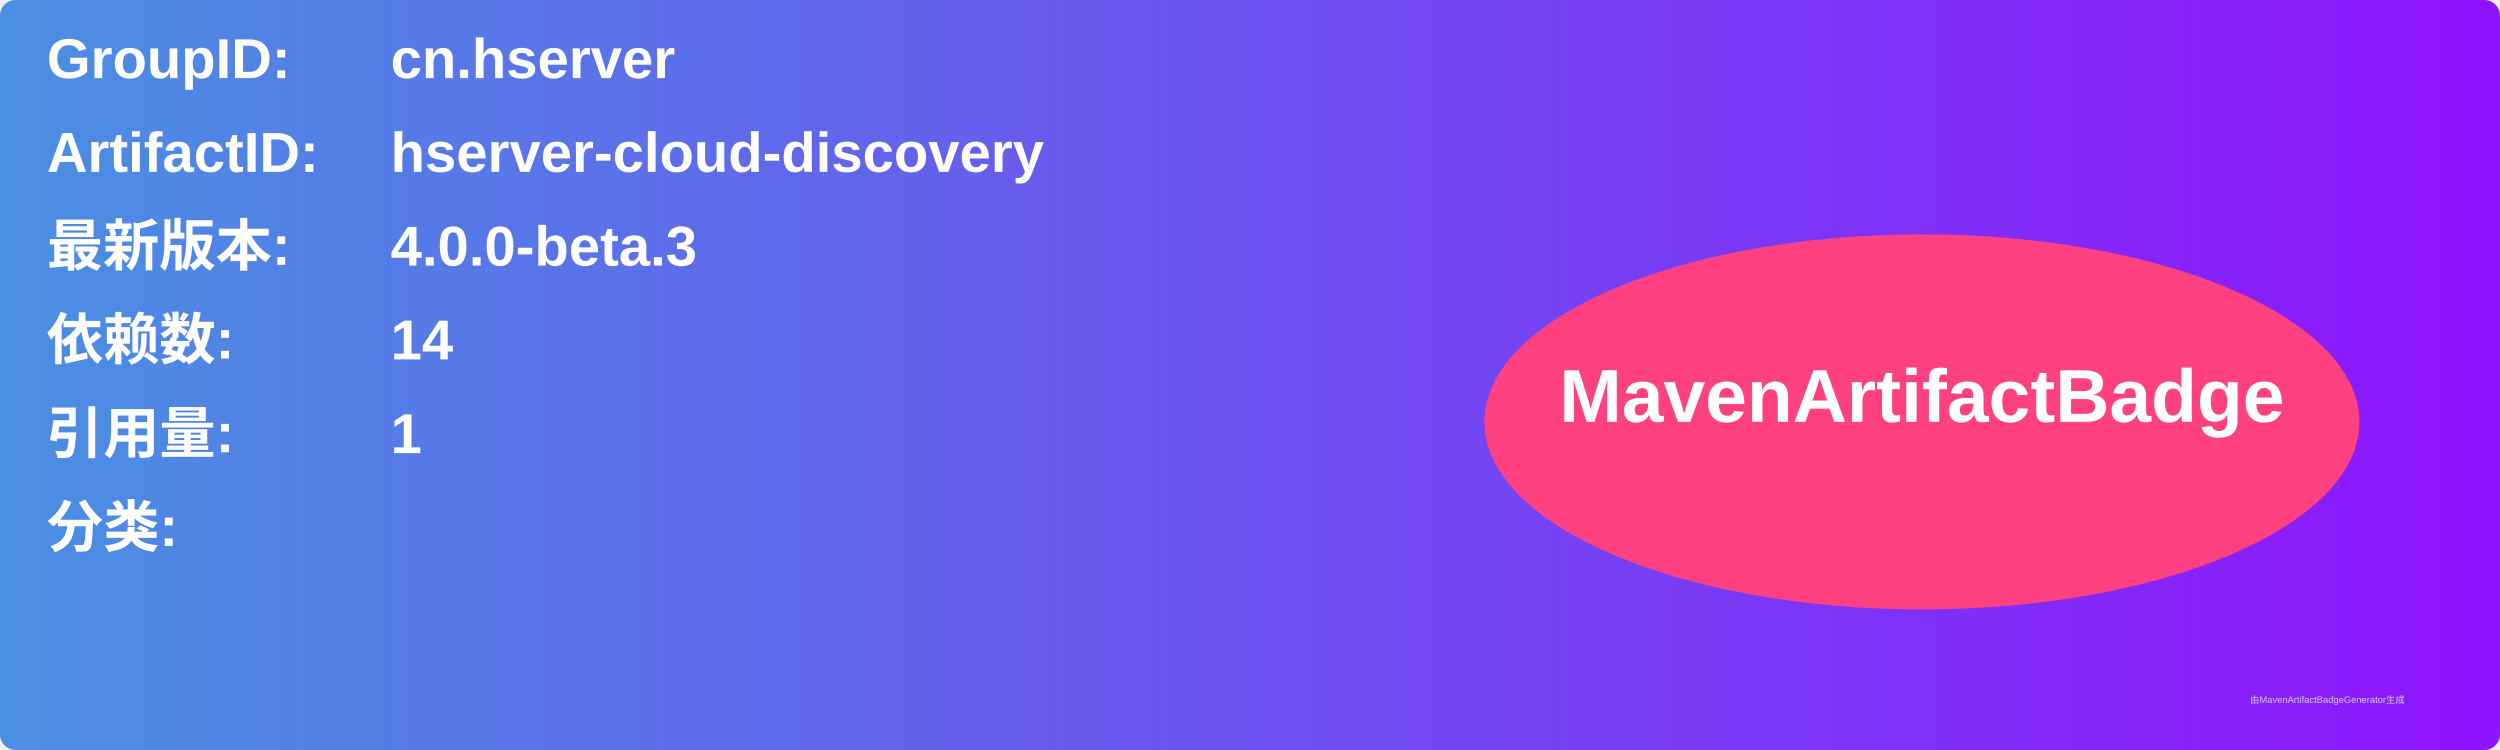
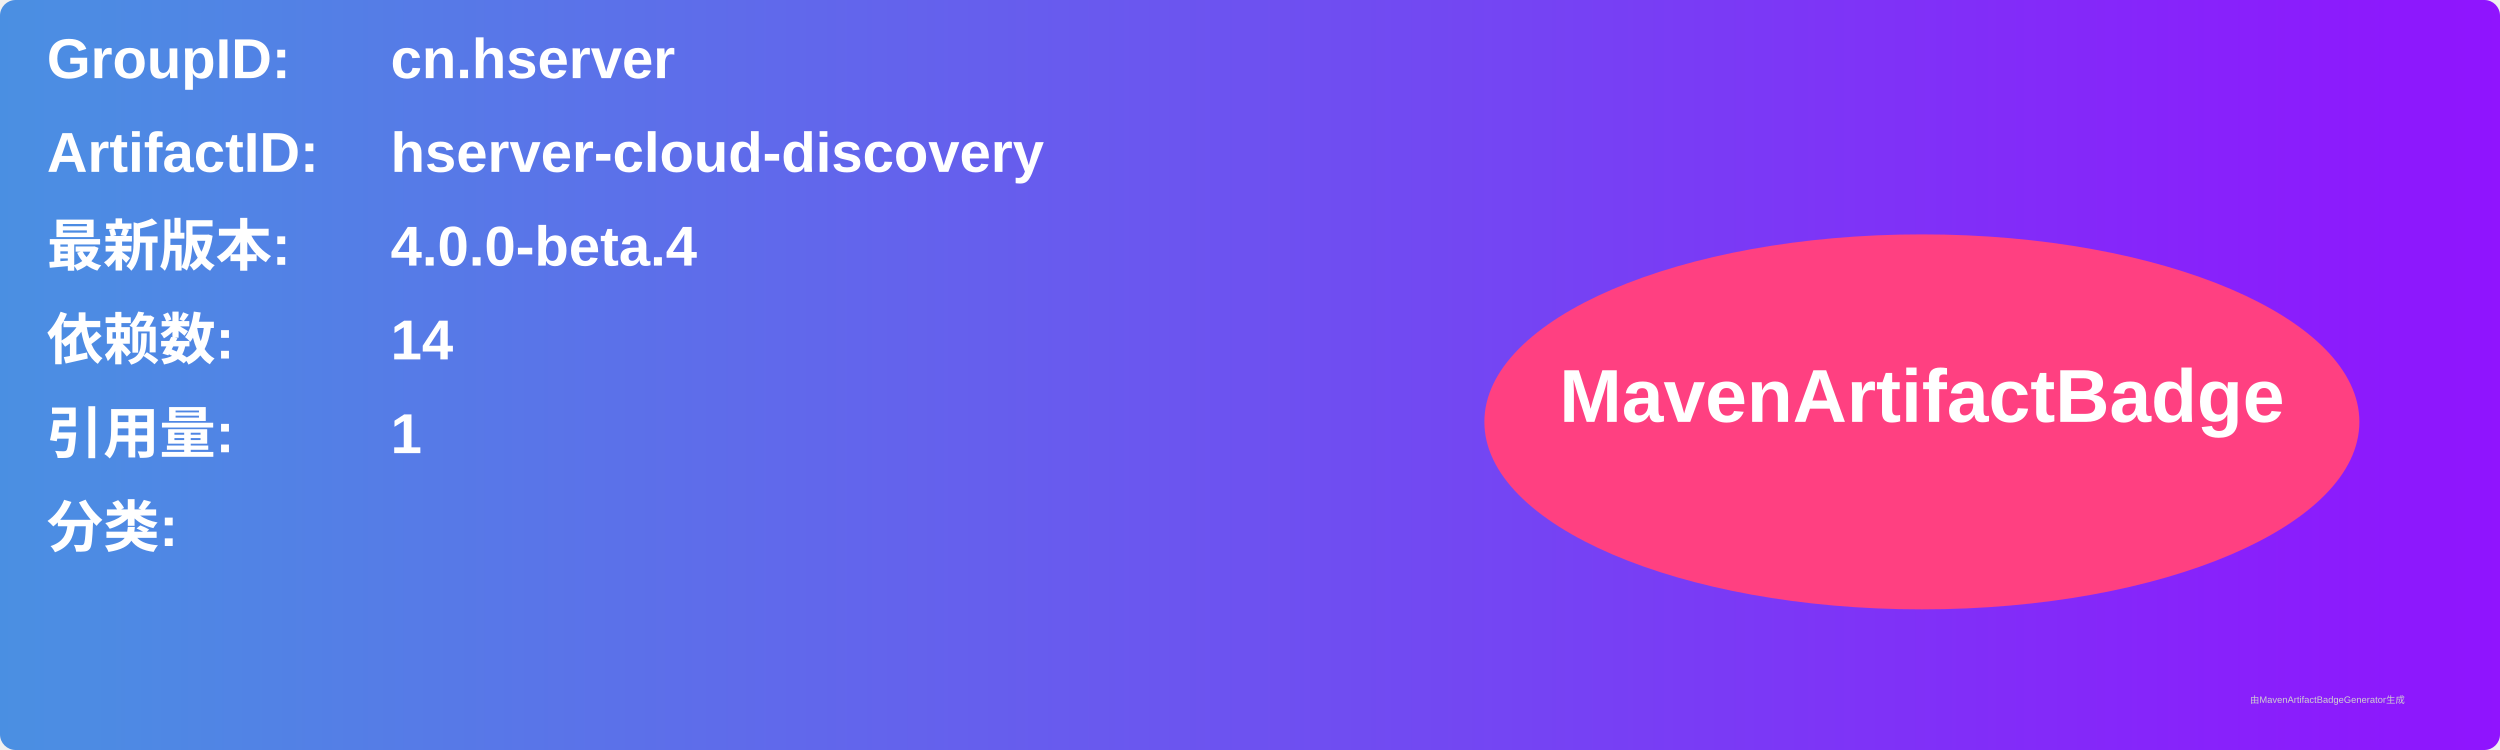
<svg xmlns="http://www.w3.org/2000/svg" width="800" height="240" viewBox="0 0 800 240">
  <linearGradient id="grad" x1="0%" y1="0%" x2="100%" y2="0%">
    <stop offset="0%" stop-color="#4a90e2" />
    <stop offset="100%" stop-color="#9013fe" />
  </linearGradient>
  <rect width="100%" height="100%" rx="5" ry="5" fill="url(#grad)" />
  <g transform="translate(15, 15)">
    <text x="0" y="10" font-family="Arial" font-size="18" fill="white" font-weight="bold" width="260">GroupID:</text>
    <text x="110" y="10" font-family="Arial" font-size="18" fill="white" font-weight="bold" width="460">cn.hserver</text>
    <text x="0" y="40" font-family="Arial" font-size="18" fill="white" font-weight="bold" width="260">ArtifactID:</text>
    <text x="110" y="40" font-family="Arial" font-size="18" fill="white" font-weight="bold" width="460">hserver-cloud-discovery</text>
    <text x="0" y="70" font-family="Arial" font-size="18" fill="white" font-weight="bold">最新版本:</text>
    <text x="110" y="70" font-family="Arial" font-size="18" fill="white" font-weight="bold">
-       <tspan font-weight="bold">4.0.0-beta.3</tspan>
+       <tspan font-weight="bold">4.0.0-beta.4</tspan>
    </text>
    <text x="0" y="100" font-family="Arial" font-size="18" fill="white" font-weight="bold">依赖数: </text>
    <text x="110" y="100" font-family="Arial" font-size="18" fill="white">
      <tspan font-weight="bold">14</tspan>
    </text>
    <text x="0" y="130" font-family="Arial" font-size="18" fill="white" font-weight="bold">引用量: </text>
    <text x="110" y="130" font-family="Arial" font-size="18" fill="white">
      <tspan font-weight="bold">1</tspan>
    </text>
    <text x="0" y="160" font-family="Arial" font-size="18" fill="white" font-weight="bold">分类:</text>
    <text x="10" y="190" font-family="Arial" font-size="10" fill="white">
      <tspan font-weight="bold" />
    </text>
    <ellipse cx="600" cy="120" rx="140" ry="60" fill="#ff4081" />
    <text x="600" y="120" text-anchor="middle" font-family="Arial" font-size="24" fill="white" font-weight="bold">MavenArtifactBadge</text>
  </g>
  <text x="720" y="225" font-family="Arial" font-size="3" fill="#d0d0d0">由MavenArtifactBadgeGenerator生成</text>
</svg>
